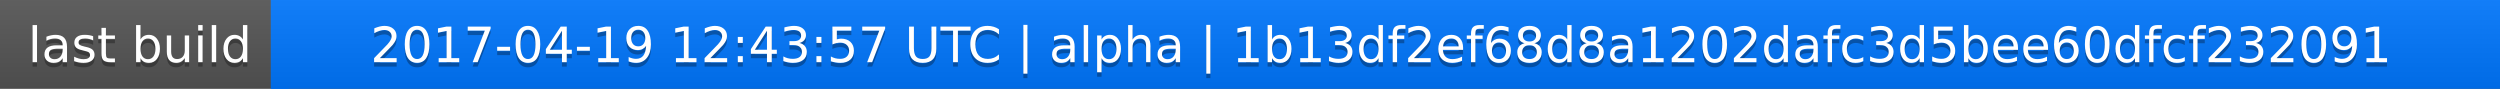
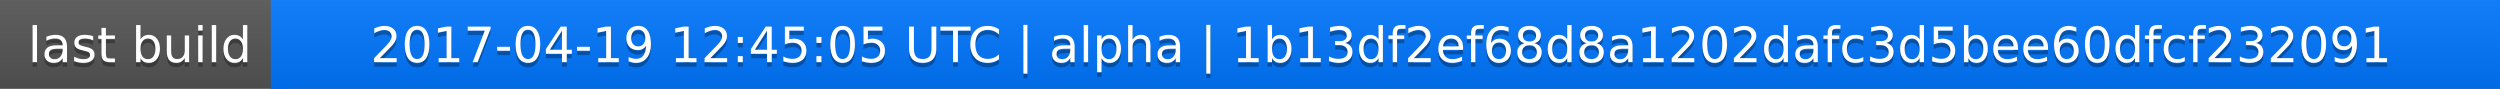
<svg xmlns="http://www.w3.org/2000/svg" width="563" height="20">
  <linearGradient id="a" x2="0" y2="100%">
    <stop offset="0" stop-color="#bbb" stop-opacity=".1" />
    <stop offset="1" stop-opacity=".1" />
  </linearGradient>
  <rect rx="0" width="563" height="20" fill="#555" />
  <rect rx="0" x="61" width="502" height="20" fill="#07f" />
  <path fill="#07f" d="M61 0h4v20h-4z" />
  <rect rx="0" width="563" height="20" fill="url(#a)" />
  <g fill="#fff" text-anchor="middle" font-family="DejaVu Sans,Verdana,Geneva,sans-serif" font-size="11">
    <text x="31.5" y="15" fill="#010101" fill-opacity=".3">last build</text>
    <text x="31.5" y="14">last build</text>
-     <text x="311" y="15" fill="#010101" fill-opacity=".3">2017-04-19 12:43:57 UTC | alpha | 1b13df2ef68d8a1202dafc3d5bee60dfcf232091</text>
-     <text x="311" y="14">2017-04-19 12:43:57 UTC | alpha | 1b13df2ef68d8a1202dafc3d5bee60dfcf232091</text>
+     <text x="311" y="15" fill="#010101" fill-opacity=".3">2017-04-19 12:45:05 UTC | alpha | 1b13df2ef68d8a1202dafc3d5bee60dfcf232091</text>
+     <text x="311" y="14">2017-04-19 12:45:05 UTC | alpha | 1b13df2ef68d8a1202dafc3d5bee60dfcf232091</text>
  </g>
</svg>
